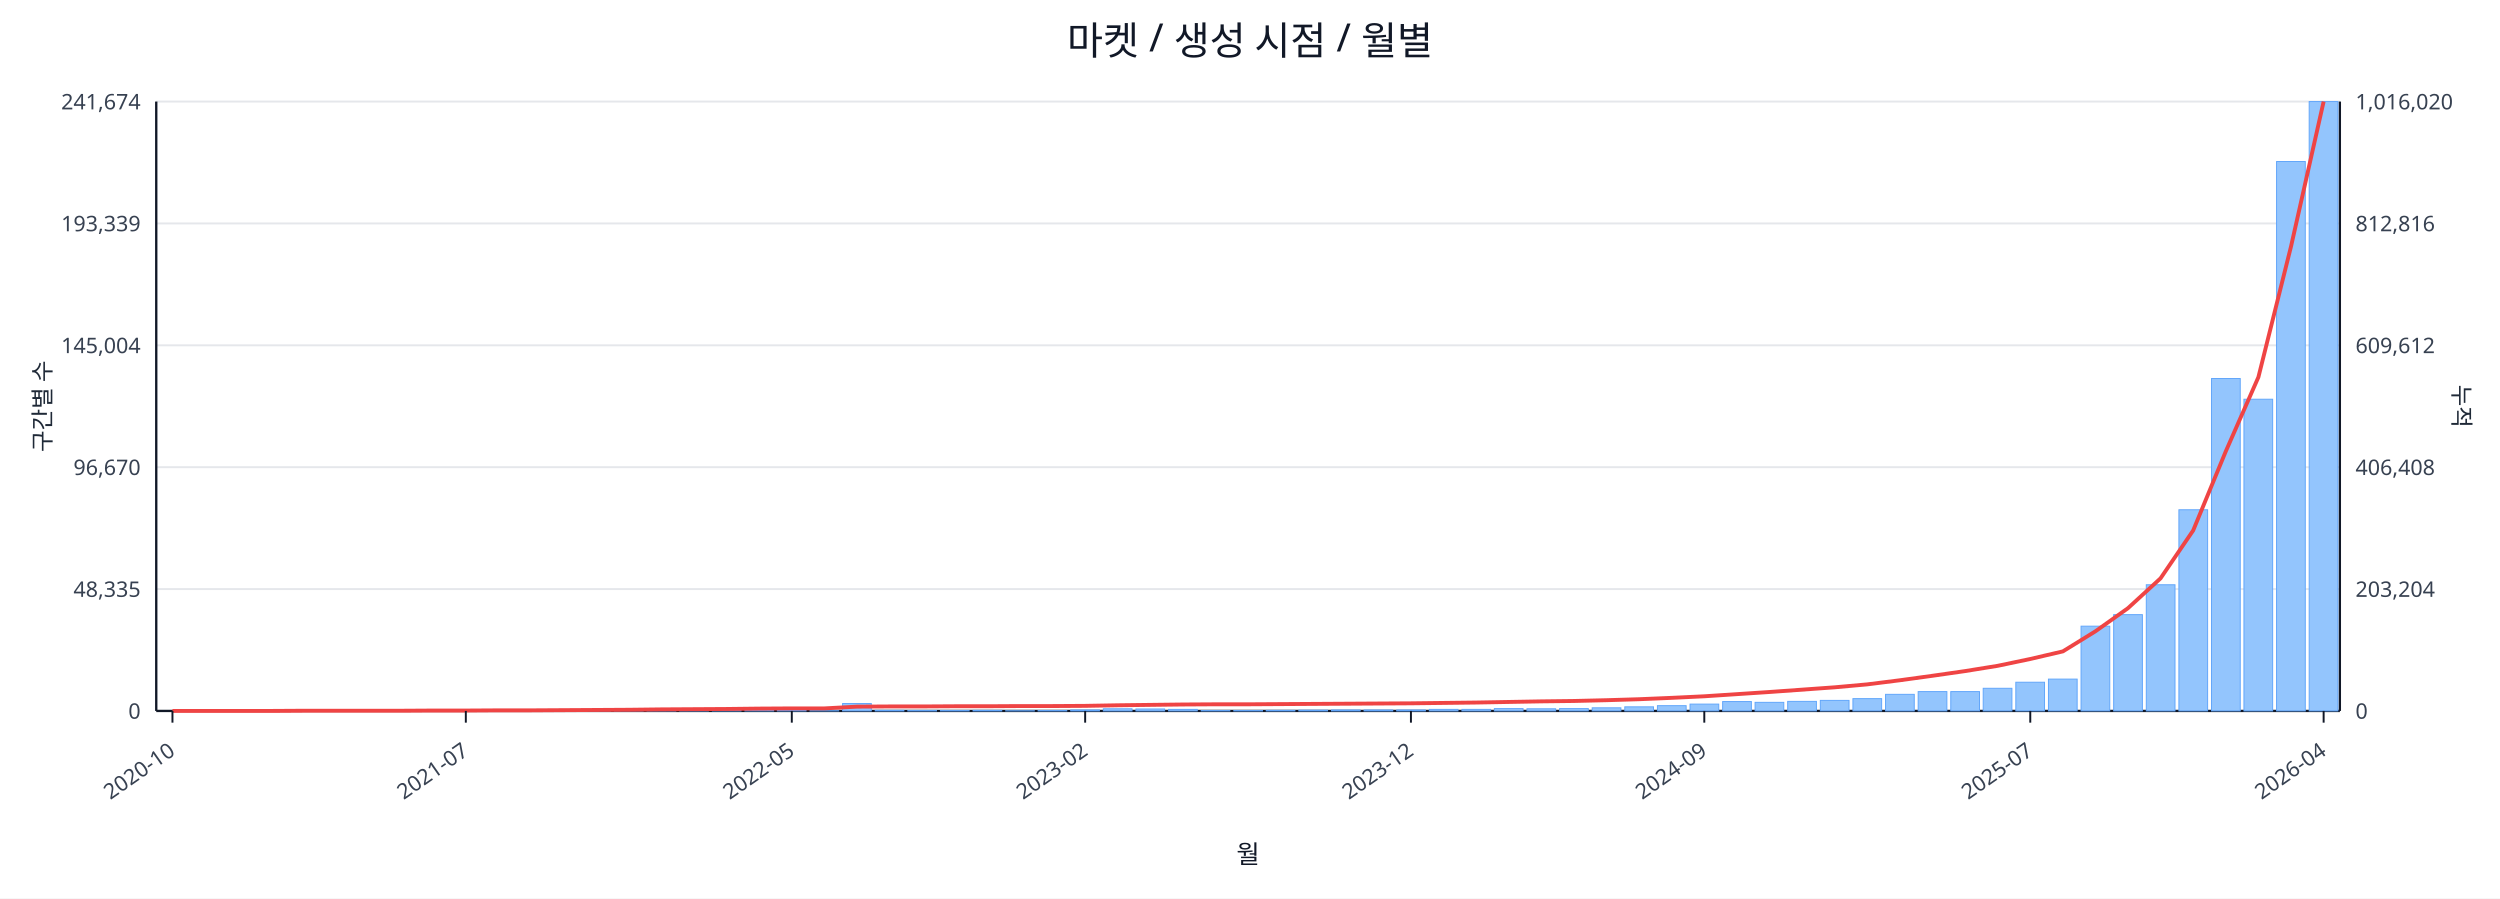
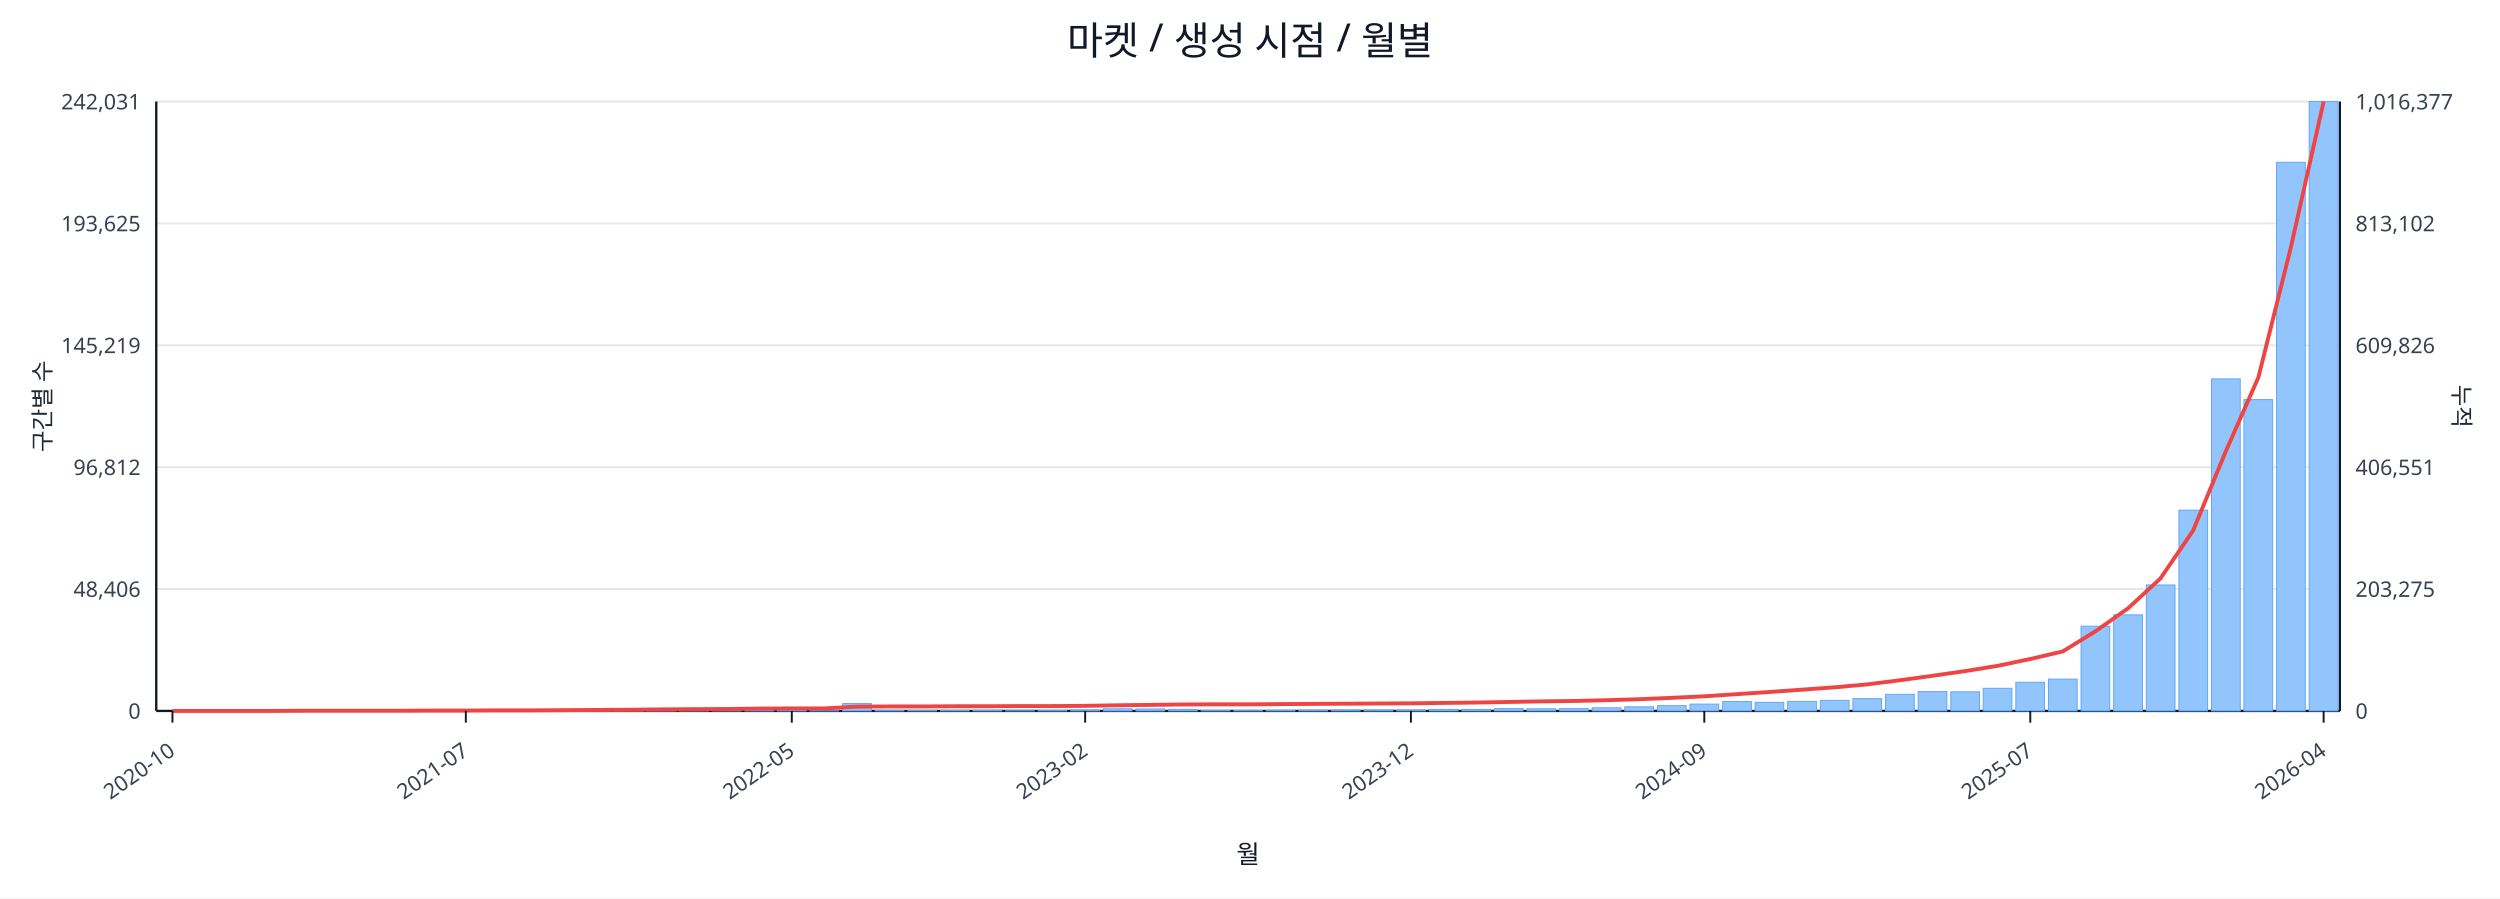
<svg xmlns="http://www.w3.org/2000/svg" width="1280" height="460" viewBox="0 0 1280 460">
  <rect x="0" y="0" width="100%" height="100%" fill="#ffffff" />
  <text x="640.0" y="28" font-size="20" text-anchor="middle" font-family="sans-serif" fill="#111827">마켓 / 생성 시점 / 월별</text>
  <line x1="80.0" y1="52.0" x2="1198.0" y2="52.0" stroke="#e5e7eb" stroke-width="1" />
-   <text x="72.0" y="56.0" font-size="11" text-anchor="end" font-family="sans-serif" fill="#374151">241,674</text>
-   <text x="1206.0" y="56.0" font-size="11" text-anchor="start" font-family="sans-serif" fill="#374151">1,016,020</text>
+   <text x="72.0" y="56.0" font-size="11" text-anchor="end" font-family="sans-serif" fill="#374151">242,031</text>
+   <text x="1206.0" y="56.0" font-size="11" text-anchor="start" font-family="sans-serif" fill="#374151">1,016,377</text>
  <line x1="80.0" y1="114.4" x2="1198.0" y2="114.4" stroke="#e5e7eb" stroke-width="1" />
-   <text x="72.0" y="118.4" font-size="11" text-anchor="end" font-family="sans-serif" fill="#374151">193,339</text>
-   <text x="1206.0" y="118.4" font-size="11" text-anchor="start" font-family="sans-serif" fill="#374151">812,816</text>
+   <text x="72.0" y="118.4" font-size="11" text-anchor="end" font-family="sans-serif" fill="#374151">193,625</text>
+   <text x="1206.0" y="118.4" font-size="11" text-anchor="start" font-family="sans-serif" fill="#374151">813,102</text>
  <line x1="80.0" y1="176.8" x2="1198.0" y2="176.8" stroke="#e5e7eb" stroke-width="1" />
-   <text x="72.0" y="180.8" font-size="11" text-anchor="end" font-family="sans-serif" fill="#374151">145,004</text>
-   <text x="1206.0" y="180.8" font-size="11" text-anchor="start" font-family="sans-serif" fill="#374151">609,612</text>
+   <text x="72.0" y="180.8" font-size="11" text-anchor="end" font-family="sans-serif" fill="#374151">145,219</text>
+   <text x="1206.0" y="180.8" font-size="11" text-anchor="start" font-family="sans-serif" fill="#374151">609,826</text>
  <line x1="80.0" y1="239.2" x2="1198.0" y2="239.2" stroke="#e5e7eb" stroke-width="1" />
-   <text x="72.0" y="243.2" font-size="11" text-anchor="end" font-family="sans-serif" fill="#374151">96,670</text>
-   <text x="1206.0" y="243.2" font-size="11" text-anchor="start" font-family="sans-serif" fill="#374151">406,408</text>
+   <text x="72.0" y="243.2" font-size="11" text-anchor="end" font-family="sans-serif" fill="#374151">96,812</text>
+   <text x="1206.0" y="243.2" font-size="11" text-anchor="start" font-family="sans-serif" fill="#374151">406,551</text>
  <line x1="80.0" y1="301.6" x2="1198.0" y2="301.6" stroke="#e5e7eb" stroke-width="1" />
-   <text x="72.0" y="305.6" font-size="11" text-anchor="end" font-family="sans-serif" fill="#374151">48,335</text>
-   <text x="1206.0" y="305.6" font-size="11" text-anchor="start" font-family="sans-serif" fill="#374151">203,204</text>
+   <text x="72.0" y="305.6" font-size="11" text-anchor="end" font-family="sans-serif" fill="#374151">48,406</text>
+   <text x="1206.0" y="305.6" font-size="11" text-anchor="start" font-family="sans-serif" fill="#374151">203,275</text>
  <line x1="80.0" y1="364.0" x2="1198.0" y2="364.0" stroke="#e5e7eb" stroke-width="1" />
  <text x="72.0" y="368.0" font-size="11" text-anchor="end" font-family="sans-serif" fill="#374151">0</text>
  <text x="1206.0" y="368.0" font-size="11" text-anchor="start" font-family="sans-serif" fill="#374151">0</text>
  <line x1="80.0" y1="364.0" x2="1198.0" y2="364.0" stroke="#111827" stroke-width="1.2" />
  <line x1="80.0" y1="52.0" x2="80.0" y2="364.0" stroke="#111827" stroke-width="1.2" />
  <line x1="1198.0" y1="52.0" x2="1198.0" y2="364.0" stroke="#111827" stroke-width="1.2" />
  <rect x="81.0" y="364.0" width="14.7" height="0.0" fill="#93c5fd" stroke="#60a5fa" stroke-width="0.5" />
  <rect x="97.7" y="364.0" width="14.7" height="0.0" fill="#93c5fd" stroke="#60a5fa" stroke-width="0.5" />
  <rect x="114.4" y="364.0" width="14.7" height="0.0" fill="#93c5fd" stroke="#60a5fa" stroke-width="0.5" />
  <rect x="131.1" y="364.0" width="14.7" height="0.0" fill="#93c5fd" stroke="#60a5fa" stroke-width="0.5" />
  <rect x="147.7" y="363.9" width="14.7" height="0.1" fill="#93c5fd" stroke="#60a5fa" stroke-width="0.5" />
  <rect x="164.4" y="363.9" width="14.7" height="0.1" fill="#93c5fd" stroke="#60a5fa" stroke-width="0.5" />
  <rect x="181.1" y="363.9" width="14.7" height="0.1" fill="#93c5fd" stroke="#60a5fa" stroke-width="0.5" />
  <rect x="197.8" y="363.8" width="14.7" height="0.2" fill="#93c5fd" stroke="#60a5fa" stroke-width="0.5" />
  <rect x="214.5" y="363.7" width="14.7" height="0.3" fill="#93c5fd" stroke="#60a5fa" stroke-width="0.5" />
  <rect x="231.2" y="363.9" width="14.7" height="0.1" fill="#93c5fd" stroke="#60a5fa" stroke-width="0.5" />
  <rect x="247.9" y="363.8" width="14.7" height="0.2" fill="#93c5fd" stroke="#60a5fa" stroke-width="0.5" />
  <rect x="264.6" y="363.9" width="14.7" height="0.1" fill="#93c5fd" stroke="#60a5fa" stroke-width="0.5" />
  <rect x="281.2" y="363.7" width="14.7" height="0.3" fill="#93c5fd" stroke="#60a5fa" stroke-width="0.5" />
  <rect x="297.9" y="363.5" width="14.7" height="0.5" fill="#93c5fd" stroke="#60a5fa" stroke-width="0.5" />
  <rect x="314.6" y="363.5" width="14.7" height="0.5" fill="#93c5fd" stroke="#60a5fa" stroke-width="0.5" />
  <rect x="331.3" y="363.2" width="14.7" height="0.8" fill="#93c5fd" stroke="#60a5fa" stroke-width="0.5" />
  <rect x="348.0" y="363.6" width="14.7" height="0.4" fill="#93c5fd" stroke="#60a5fa" stroke-width="0.5" />
  <rect x="364.7" y="363.4" width="14.7" height="0.6" fill="#93c5fd" stroke="#60a5fa" stroke-width="0.5" />
  <rect x="381.4" y="363.4" width="14.7" height="0.6" fill="#93c5fd" stroke="#60a5fa" stroke-width="0.5" />
  <rect x="398.0" y="363.6" width="14.7" height="0.4" fill="#93c5fd" stroke="#60a5fa" stroke-width="0.5" />
  <rect x="414.7" y="363.9" width="14.7" height="0.1" fill="#93c5fd" stroke="#60a5fa" stroke-width="0.5" />
  <rect x="431.4" y="360.2" width="14.7" height="3.8" fill="#93c5fd" stroke="#60a5fa" stroke-width="0.5" />
  <rect x="448.1" y="363.7" width="14.7" height="0.3" fill="#93c5fd" stroke="#60a5fa" stroke-width="0.5" />
  <rect x="464.8" y="363.8" width="14.7" height="0.2" fill="#93c5fd" stroke="#60a5fa" stroke-width="0.5" />
  <rect x="481.5" y="363.8" width="14.7" height="0.2" fill="#93c5fd" stroke="#60a5fa" stroke-width="0.5" />
  <rect x="498.2" y="363.7" width="14.7" height="0.3" fill="#93c5fd" stroke="#60a5fa" stroke-width="0.5" />
  <rect x="514.9" y="363.9" width="14.7" height="0.1" fill="#93c5fd" stroke="#60a5fa" stroke-width="0.5" />
  <rect x="531.5" y="363.8" width="14.7" height="0.2" fill="#93c5fd" stroke="#60a5fa" stroke-width="0.5" />
  <rect x="548.2" y="363.5" width="14.7" height="0.5" fill="#93c5fd" stroke="#60a5fa" stroke-width="0.5" />
  <rect x="564.9" y="362.9" width="14.7" height="1.1" fill="#93c5fd" stroke="#60a5fa" stroke-width="0.5" />
  <rect x="581.6" y="363.0" width="14.7" height="1.0" fill="#93c5fd" stroke="#60a5fa" stroke-width="0.5" />
  <rect x="598.3" y="363.2" width="14.7" height="0.8" fill="#93c5fd" stroke="#60a5fa" stroke-width="0.5" />
  <rect x="615.0" y="363.8" width="14.7" height="0.2" fill="#93c5fd" stroke="#60a5fa" stroke-width="0.5" />
  <rect x="631.7" y="363.8" width="14.7" height="0.2" fill="#93c5fd" stroke="#60a5fa" stroke-width="0.5" />
  <rect x="648.3" y="363.7" width="14.7" height="0.3" fill="#93c5fd" stroke="#60a5fa" stroke-width="0.5" />
  <rect x="665.0" y="363.6" width="14.7" height="0.4" fill="#93c5fd" stroke="#60a5fa" stroke-width="0.5" />
  <rect x="681.7" y="363.5" width="14.7" height="0.5" fill="#93c5fd" stroke="#60a5fa" stroke-width="0.5" />
  <rect x="698.4" y="363.5" width="14.7" height="0.5" fill="#93c5fd" stroke="#60a5fa" stroke-width="0.5" />
  <rect x="715.1" y="363.5" width="14.7" height="0.5" fill="#93c5fd" stroke="#60a5fa" stroke-width="0.5" />
  <rect x="731.8" y="363.2" width="14.7" height="0.8" fill="#93c5fd" stroke="#60a5fa" stroke-width="0.5" />
  <rect x="748.5" y="363.2" width="14.7" height="0.8" fill="#93c5fd" stroke="#60a5fa" stroke-width="0.5" />
  <rect x="765.1" y="362.8" width="14.7" height="1.2" fill="#93c5fd" stroke="#60a5fa" stroke-width="0.5" />
  <rect x="781.8" y="362.9" width="14.7" height="1.1" fill="#93c5fd" stroke="#60a5fa" stroke-width="0.5" />
  <rect x="798.5" y="362.8" width="14.7" height="1.2" fill="#93c5fd" stroke="#60a5fa" stroke-width="0.5" />
  <rect x="815.2" y="362.4" width="14.7" height="1.6" fill="#93c5fd" stroke="#60a5fa" stroke-width="0.5" />
  <rect x="831.9" y="361.9" width="14.7" height="2.1" fill="#93c5fd" stroke="#60a5fa" stroke-width="0.5" />
  <rect x="848.6" y="361.3" width="14.7" height="2.7" fill="#93c5fd" stroke="#60a5fa" stroke-width="0.5" />
  <rect x="865.3" y="360.5" width="14.7" height="3.5" fill="#93c5fd" stroke="#60a5fa" stroke-width="0.5" />
  <rect x="882.0" y="359.2" width="14.7" height="4.8" fill="#93c5fd" stroke="#60a5fa" stroke-width="0.5" />
  <rect x="898.6" y="359.6" width="14.7" height="4.4" fill="#93c5fd" stroke="#60a5fa" stroke-width="0.5" />
  <rect x="915.3" y="359.1" width="14.7" height="4.9" fill="#93c5fd" stroke="#60a5fa" stroke-width="0.5" />
  <rect x="932.0" y="358.6" width="14.7" height="5.4" fill="#93c5fd" stroke="#60a5fa" stroke-width="0.5" />
  <rect x="948.7" y="357.7" width="14.7" height="6.3" fill="#93c5fd" stroke="#60a5fa" stroke-width="0.5" />
  <rect x="965.4" y="355.5" width="14.7" height="8.5" fill="#93c5fd" stroke="#60a5fa" stroke-width="0.5" />
  <rect x="982.1" y="354.1" width="14.7" height="9.9" fill="#93c5fd" stroke="#60a5fa" stroke-width="0.5" />
-   <rect x="998.8" y="354.1" width="14.7" height="9.9" fill="#93c5fd" stroke="#60a5fa" stroke-width="0.5" />
+   <rect x="998.8" y="354.2" width="14.7" height="9.8" fill="#93c5fd" stroke="#60a5fa" stroke-width="0.5" />
  <rect x="1015.4" y="352.4" width="14.7" height="11.6" fill="#93c5fd" stroke="#60a5fa" stroke-width="0.5" />
  <rect x="1032.1" y="349.3" width="14.7" height="14.7" fill="#93c5fd" stroke="#60a5fa" stroke-width="0.5" />
  <rect x="1048.8" y="347.7" width="14.7" height="16.3" fill="#93c5fd" stroke="#60a5fa" stroke-width="0.5" />
  <rect x="1065.5" y="320.6" width="14.7" height="43.4" fill="#93c5fd" stroke="#60a5fa" stroke-width="0.5" />
-   <rect x="1082.2" y="314.7" width="14.7" height="49.3" fill="#93c5fd" stroke="#60a5fa" stroke-width="0.5" />
-   <rect x="1098.9" y="299.4" width="14.7" height="64.6" fill="#93c5fd" stroke="#60a5fa" stroke-width="0.5" />
-   <rect x="1115.6" y="261.0" width="14.7" height="103.0" fill="#93c5fd" stroke="#60a5fa" stroke-width="0.5" />
-   <rect x="1132.3" y="193.8" width="14.7" height="170.2" fill="#93c5fd" stroke="#60a5fa" stroke-width="0.5" />
-   <rect x="1148.9" y="204.4" width="14.7" height="159.6" fill="#93c5fd" stroke="#60a5fa" stroke-width="0.5" />
-   <rect x="1165.6" y="82.7" width="14.7" height="281.3" fill="#93c5fd" stroke="#60a5fa" stroke-width="0.5" />
+   <rect x="1082.2" y="314.8" width="14.7" height="49.2" fill="#93c5fd" stroke="#60a5fa" stroke-width="0.5" />
+   <rect x="1098.9" y="299.5" width="14.7" height="64.5" fill="#93c5fd" stroke="#60a5fa" stroke-width="0.5" />
+   <rect x="1115.6" y="261.2" width="14.7" height="102.8" fill="#93c5fd" stroke="#60a5fa" stroke-width="0.5" />
+   <rect x="1132.3" y="194.0" width="14.7" height="170.0" fill="#93c5fd" stroke="#60a5fa" stroke-width="0.5" />
+   <rect x="1148.9" y="204.6" width="14.7" height="159.4" fill="#93c5fd" stroke="#60a5fa" stroke-width="0.5" />
+   <rect x="1165.6" y="83.1" width="14.7" height="280.9" fill="#93c5fd" stroke="#60a5fa" stroke-width="0.5" />
  <rect x="1182.3" y="52.0" width="14.7" height="312.0" fill="#93c5fd" stroke="#60a5fa" stroke-width="0.5" />
-   <polyline fill="none" stroke="#ef4444" stroke-width="2" points="88.3,364.0 105.0,364.0 121.7,364.0 138.4,364.0 155.1,363.9 171.8,363.9 188.5,363.9 205.1,363.9 221.8,363.8 238.5,363.8 255.2,363.7 271.9,363.7 288.6,363.6 305.3,363.5 322.0,363.4 338.6,363.2 355.3,363.1 372.0,363.0 388.7,362.8 405.4,362.7 422.1,362.7 438.8,361.8 455.4,361.7 472.1,361.7 488.8,361.6 505.5,361.6 522.2,361.5 538.9,361.5 555.6,361.4 572.3,361.1 588.9,360.9 605.6,360.7 622.3,360.6 639.0,360.6 655.7,360.5 672.4,360.4 689.1,360.3 705.7,360.2 722.4,360.1 739.1,359.9 755.8,359.7 772.5,359.4 789.2,359.1 805.9,358.9 822.6,358.5 839.2,358.0 855.9,357.3 872.6,356.5 889.3,355.4 906.0,354.3 922.7,353.1 939.4,351.9 956.0,350.4 972.7,348.3 989.4,346.0 1006.1,343.6 1022.8,340.9 1039.5,337.4 1056.2,333.5 1072.9,323.2 1089.5,311.4 1106.2,296.1 1122.9,271.6 1139.6,231.1 1156.3,193.1 1173.0,126.2 1189.7,52.0" />
+   <polyline fill="none" stroke="#ef4444" stroke-width="2" points="88.3,364.0 105.0,364.0 121.7,364.0 138.4,364.0 155.1,363.9 171.8,363.9 188.5,363.9 205.1,363.9 221.8,363.8 238.5,363.8 255.2,363.7 271.9,363.7 288.6,363.6 305.3,363.5 322.0,363.4 338.6,363.2 355.3,363.1 372.0,363.0 388.7,362.8 405.4,362.7 422.1,362.7 438.8,361.8 455.4,361.7 472.1,361.7 488.8,361.6 505.5,361.6 522.2,361.5 538.9,361.5 555.6,361.4 572.3,361.1 588.9,360.9 605.6,360.7 622.3,360.6 639.0,360.6 655.7,360.5 672.4,360.4 689.1,360.3 705.7,360.2 722.4,360.1 739.1,359.9 755.8,359.7 772.5,359.4 789.2,359.1 805.9,358.9 822.6,358.5 839.2,358.0 855.9,357.3 872.6,356.5 889.3,355.4 906.0,354.3 922.7,353.1 939.4,351.9 956.0,350.4 972.7,348.3 989.4,346.0 1006.1,343.6 1022.8,340.9 1039.5,337.4 1056.2,333.5 1072.9,323.2 1089.5,311.5 1106.2,296.1 1122.9,271.6 1139.6,231.1 1156.3,193.2 1173.0,126.3 1189.7,52.0" />
  <line x1="88.3" y1="364.0" x2="88.3" y2="370.0" stroke="#111827" stroke-width="1" />
  <text x="90.3" y="386.0" font-size="11" text-anchor="end" transform="rotate(-35 90.3 386.0)" font-family="sans-serif" fill="#374151">2020-10</text>
  <line x1="238.5" y1="364.0" x2="238.5" y2="370.0" stroke="#111827" stroke-width="1" />
  <text x="240.5" y="386.0" font-size="11" text-anchor="end" transform="rotate(-35 240.5 386.0)" font-family="sans-serif" fill="#374151">2021-07</text>
  <line x1="405.4" y1="364.0" x2="405.4" y2="370.0" stroke="#111827" stroke-width="1" />
  <text x="407.4" y="386.0" font-size="11" text-anchor="end" transform="rotate(-35 407.4 386.0)" font-family="sans-serif" fill="#374151">2022-05</text>
  <line x1="555.6" y1="364.0" x2="555.6" y2="370.0" stroke="#111827" stroke-width="1" />
  <text x="557.6" y="386.0" font-size="11" text-anchor="end" transform="rotate(-35 557.6 386.0)" font-family="sans-serif" fill="#374151">2023-02</text>
  <line x1="722.4" y1="364.0" x2="722.4" y2="370.0" stroke="#111827" stroke-width="1" />
  <text x="724.4" y="386.0" font-size="11" text-anchor="end" transform="rotate(-35 724.4 386.0)" font-family="sans-serif" fill="#374151">2023-12</text>
  <line x1="872.6" y1="364.0" x2="872.6" y2="370.0" stroke="#111827" stroke-width="1" />
  <text x="874.6" y="386.0" font-size="11" text-anchor="end" transform="rotate(-35 874.6 386.0)" font-family="sans-serif" fill="#374151">2024-09</text>
  <line x1="1039.5" y1="364.0" x2="1039.5" y2="370.0" stroke="#111827" stroke-width="1" />
  <text x="1041.5" y="386.0" font-size="11" text-anchor="end" transform="rotate(-35 1041.5 386.0)" font-family="sans-serif" fill="#374151">2025-07</text>
  <line x1="1189.7" y1="364.0" x2="1189.7" y2="370.0" stroke="#111827" stroke-width="1" />
  <text x="1191.7" y="386.0" font-size="11" text-anchor="end" transform="rotate(-35 1191.7 386.0)" font-family="sans-serif" fill="#374151">2026-04</text>
  <text x="26" y="208.0" font-size="12" transform="rotate(-90 26 208.0)" text-anchor="middle" font-family="sans-serif" fill="#1f2937">구간별 수</text>
  <text x="1256.0" y="208.0" font-size="12" transform="rotate(90 1256.0 208.0)" text-anchor="middle" font-family="sans-serif" fill="#1f2937">누적</text>
  <text x="639.0" y="442.0" font-size="13" text-anchor="middle" font-family="sans-serif" fill="#111827">월</text>
</svg>
